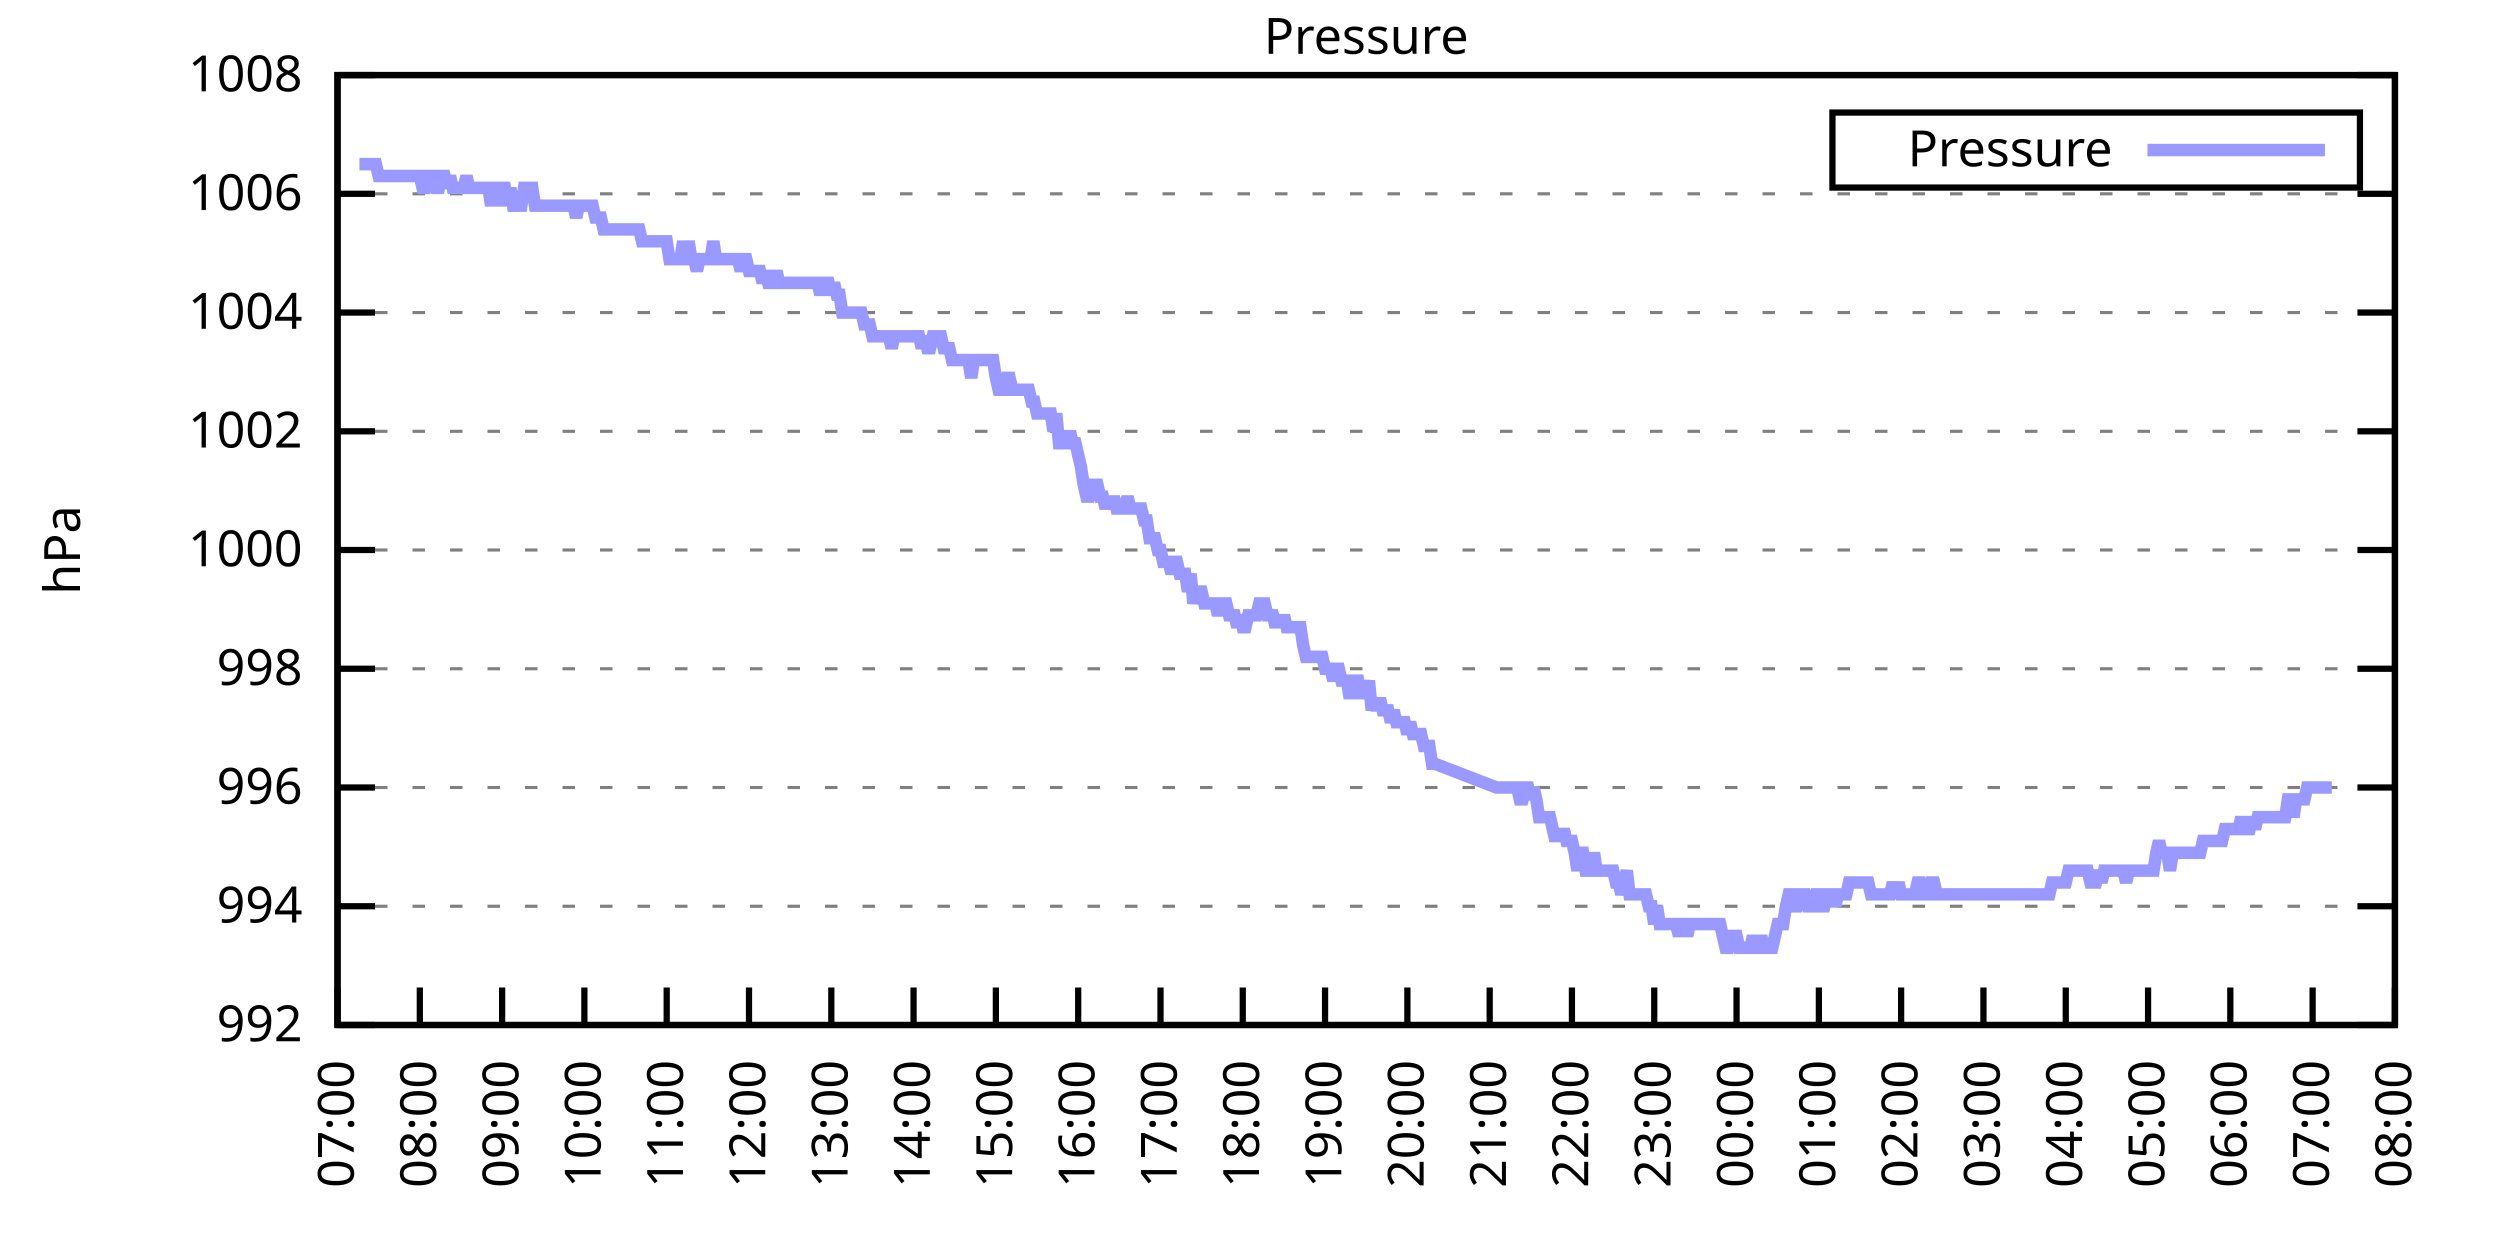
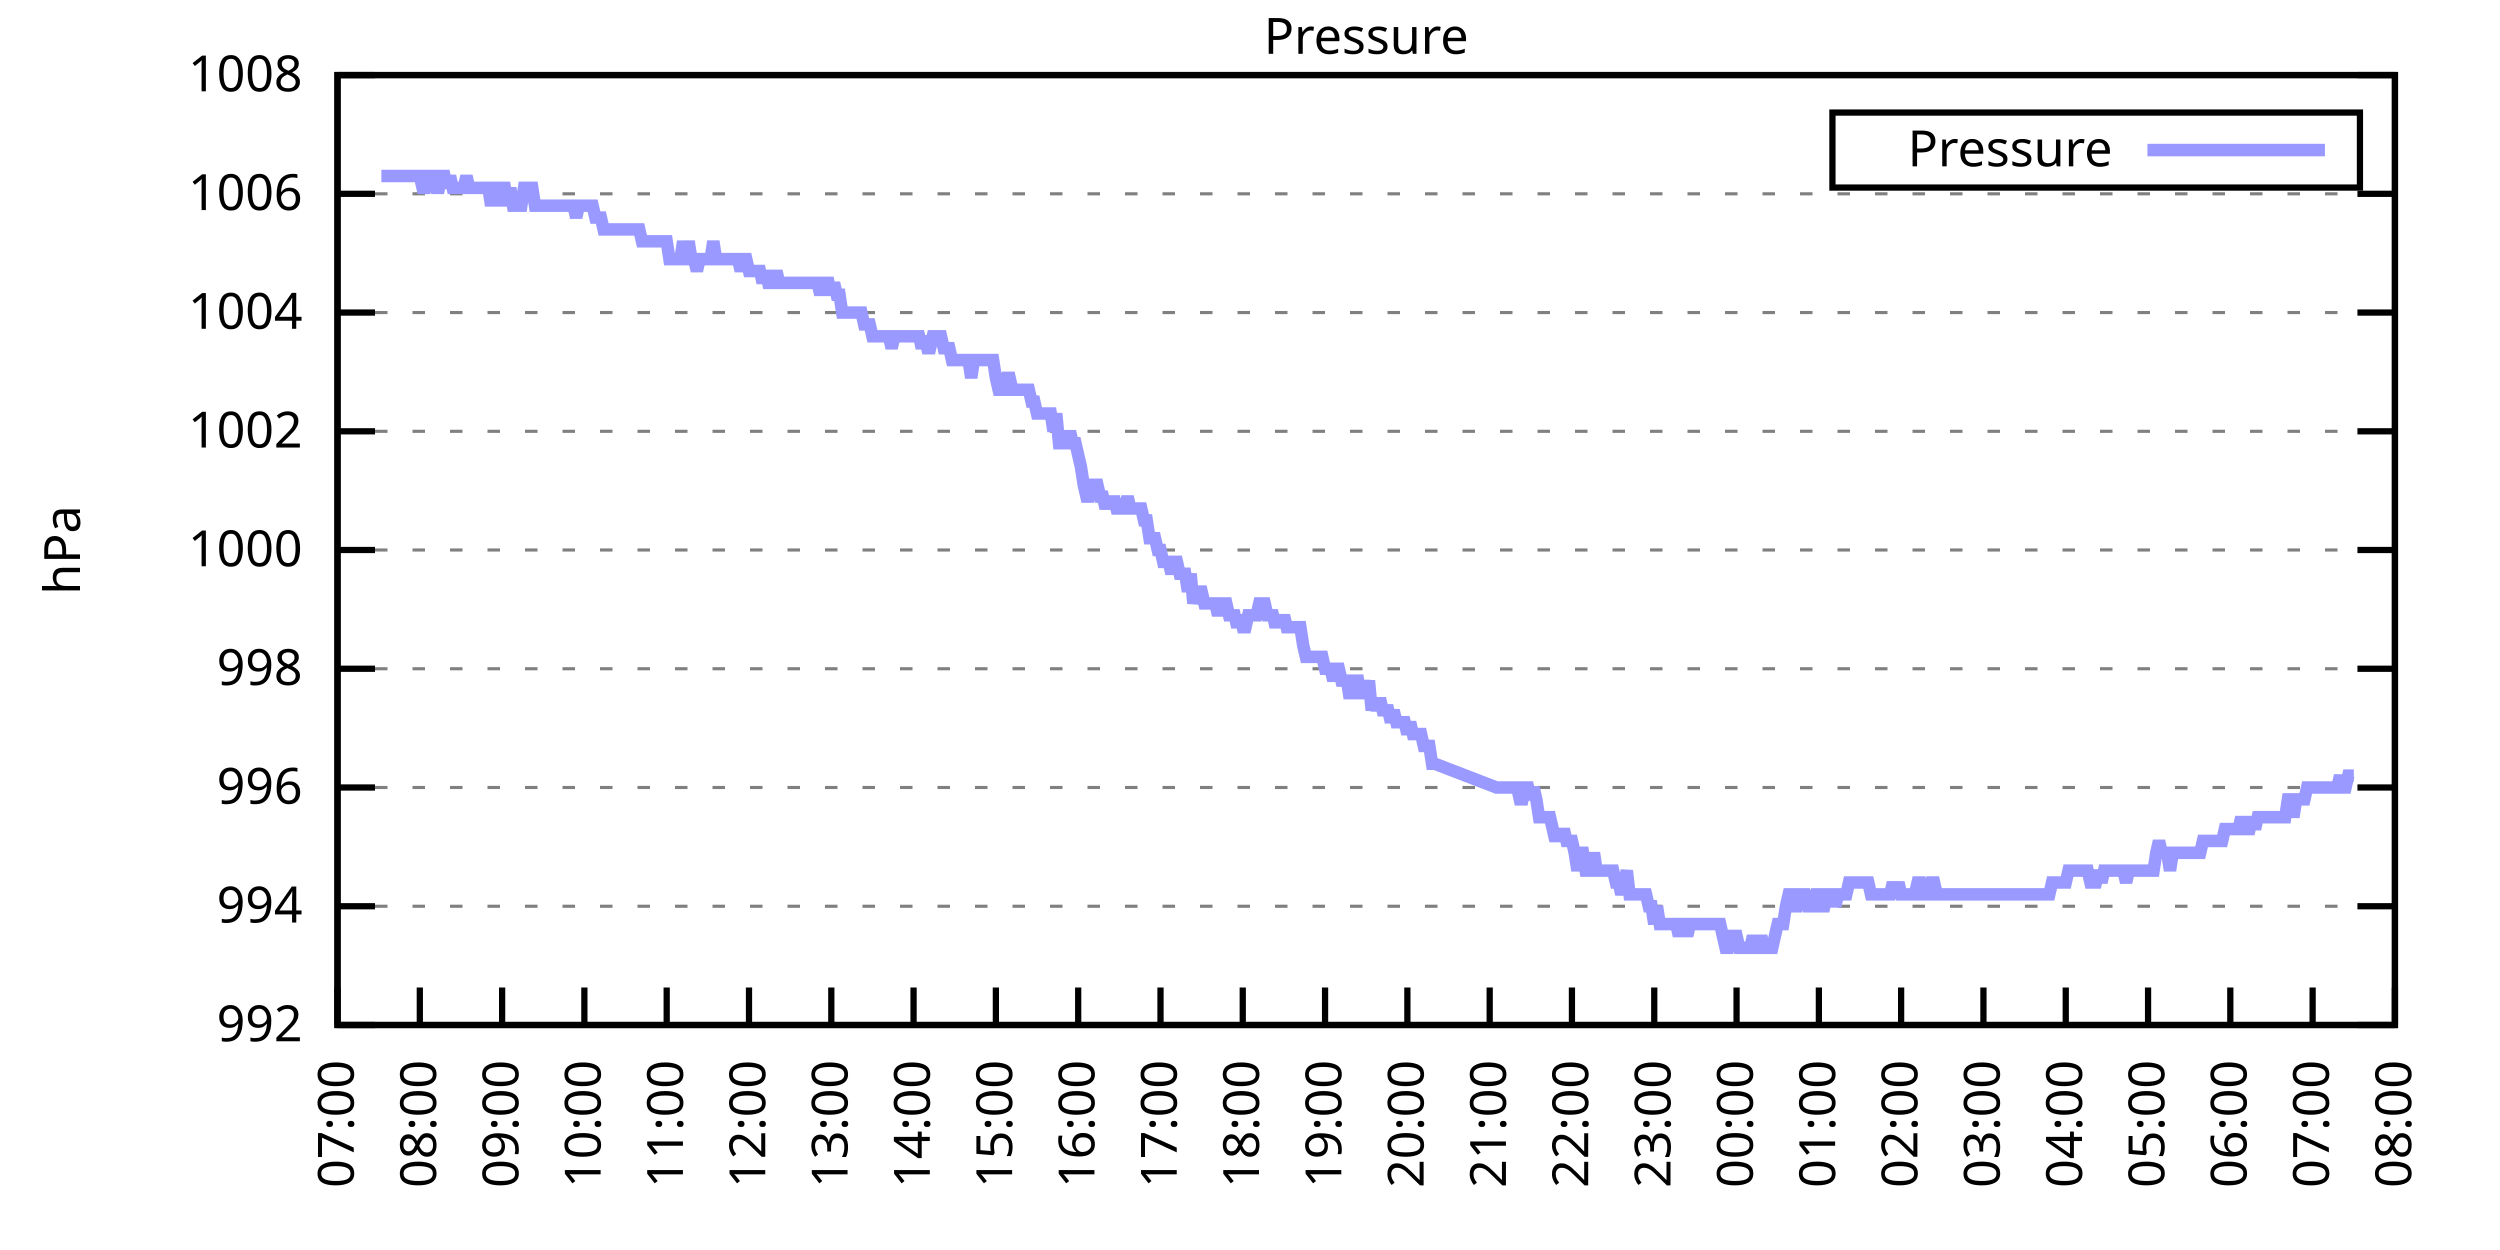
<svg xmlns="http://www.w3.org/2000/svg" xmlns:xlink="http://www.w3.org/1999/xlink" width="400" height="200" viewBox="0 0 400 200">
  <g id="gnuplot_canvas">
    <rect x="0" y="0" width="400" height="200" fill="none" />
    <defs>
      <circle id="gpDot" r="0.5" stroke-width="0.5" stroke="currentColor" />
      <path id="gpPt0" stroke-width="0.333" stroke="currentColor" d="M-1,0 h2 M0,-1 v2" />
      <path id="gpPt1" stroke-width="0.333" stroke="currentColor" d="M-1,-1 L1,1 M1,-1 L-1,1" />
      <path id="gpPt2" stroke-width="0.333" stroke="currentColor" d="M-1,0 L1,0 M0,-1 L0,1 M-1,-1 L1,1 M-1,1 L1,-1" />
      <rect id="gpPt3" stroke-width="0.333" stroke="currentColor" x="-1" y="-1" width="2" height="2" />
      <rect id="gpPt4" stroke-width="0.333" stroke="currentColor" fill="currentColor" x="-1" y="-1" width="2" height="2" />
      <circle id="gpPt5" stroke-width="0.333" stroke="currentColor" cx="0" cy="0" r="1" />
      <use xlink:href="#gpPt5" id="gpPt6" fill="currentColor" stroke="none" />
      <path id="gpPt7" stroke-width="0.333" stroke="currentColor" d="M0,-1.33 L-1.33,0.67 L1.33,0.67 z" />
      <use xlink:href="#gpPt7" id="gpPt8" fill="currentColor" stroke="none" />
      <use xlink:href="#gpPt7" id="gpPt9" stroke="currentColor" transform="rotate(180)" />
      <use xlink:href="#gpPt9" id="gpPt10" fill="currentColor" stroke="none" />
      <use xlink:href="#gpPt3" id="gpPt11" stroke="currentColor" transform="rotate(45)" />
      <use xlink:href="#gpPt11" id="gpPt12" fill="currentColor" stroke="none" />
      <path id="gpPt13" stroke-width="0.333" stroke="currentColor" d="M0,1.330 L1.265,0.411 L0.782,-1.067 L-0.782,-1.076 L-1.265,0.411 z" />
      <use xlink:href="#gpPt13" id="gpPt14" fill="currentColor" stroke="none" />
      <filter id="textbox" filterUnits="objectBoundingBox" x="0" y="0" height="1" width="1">
        <feFlood flood-color="white" flood-opacity="1" result="bgnd" />
        <feComposite in="SourceGraphic" in2="bgnd" operator="atop" />
      </filter>
      <filter id="greybox" filterUnits="objectBoundingBox" x="0" y="0" height="1" width="1">
        <feFlood flood-color="lightgrey" flood-opacity="1" result="grey" />
        <feComposite in="SourceGraphic" in2="grey" operator="atop" />
      </filter>
    </defs>
    <g fill="none" color="white" stroke="currentColor" stroke-width="1.00" stroke-linecap="butt" stroke-linejoin="miter">
</g>
    <g fill="none" color="black" stroke="currentColor" stroke-width="1.00" stroke-linecap="butt" stroke-linejoin="miter">
      <g stroke="none" shape-rendering="crispEdges">
        <polygon fill="rgb(255, 255, 255)" points="54.00,164.00 383.18,164.00 383.18,12.02 54.00,12.02 " />
      </g>
    </g>
    <g fill="none" color="black" stroke="currentColor" stroke-width="1.00" stroke-linecap="butt" stroke-linejoin="miter">
</g>
    <g fill="none" color="black" stroke="black" stroke-width="0.50" stroke-linecap="butt" stroke-linejoin="miter">
</g>
    <g fill="none" color="gray" stroke="currentColor" stroke-width="0.50" stroke-linecap="butt" stroke-linejoin="miter">
      <path stroke="gray" stroke-dasharray="2,4" class="gridline" d="M54.00,164.00 L383.19,164.00  " />
    </g>
    <g fill="none" color="gray" stroke="gray" stroke-width="1.00" stroke-linecap="butt" stroke-linejoin="miter">
</g>
    <g fill="none" color="black" stroke="currentColor" stroke-width="1.00" stroke-linecap="butt" stroke-linejoin="miter">
      <path stroke="black" d="M54.00,164.00 L60.00,164.00 M383.19,164.00 L377.19,164.00  " />
      <g transform="translate(48.40,166.60)" stroke="none" fill="black" font-family="Sans" font-size="8.00" text-anchor="end">
        <text>
          <tspan font-family="Sans"> 992</tspan>
        </text>
      </g>
    </g>
    <g fill="none" color="black" stroke="currentColor" stroke-width="1.00" stroke-linecap="butt" stroke-linejoin="miter">
</g>
    <g fill="none" color="black" stroke="black" stroke-width="0.50" stroke-linecap="butt" stroke-linejoin="miter">
</g>
    <g fill="none" color="gray" stroke="currentColor" stroke-width="0.50" stroke-linecap="butt" stroke-linejoin="miter">
      <path stroke="gray" stroke-dasharray="2,4" class="gridline" d="M54.00,145.00 L383.19,145.00  " />
    </g>
    <g fill="none" color="gray" stroke="gray" stroke-width="1.00" stroke-linecap="butt" stroke-linejoin="miter">
</g>
    <g fill="none" color="black" stroke="currentColor" stroke-width="1.00" stroke-linecap="butt" stroke-linejoin="miter">
      <path stroke="black" d="M54.00,145.00 L60.00,145.00 M383.19,145.00 L377.19,145.00  " />
      <g transform="translate(48.40,147.60)" stroke="none" fill="black" font-family="Sans" font-size="8.00" text-anchor="end">
        <text>
          <tspan font-family="Sans"> 994</tspan>
        </text>
      </g>
    </g>
    <g fill="none" color="black" stroke="currentColor" stroke-width="1.00" stroke-linecap="butt" stroke-linejoin="miter">
</g>
    <g fill="none" color="black" stroke="black" stroke-width="0.50" stroke-linecap="butt" stroke-linejoin="miter">
</g>
    <g fill="none" color="gray" stroke="currentColor" stroke-width="0.50" stroke-linecap="butt" stroke-linejoin="miter">
      <path stroke="gray" stroke-dasharray="2,4" class="gridline" d="M54.00,126.00 L383.19,126.00  " />
    </g>
    <g fill="none" color="gray" stroke="gray" stroke-width="1.00" stroke-linecap="butt" stroke-linejoin="miter">
</g>
    <g fill="none" color="black" stroke="currentColor" stroke-width="1.00" stroke-linecap="butt" stroke-linejoin="miter">
      <path stroke="black" d="M54.00,126.00 L60.00,126.00 M383.19,126.00 L377.19,126.00  " />
      <g transform="translate(48.40,128.60)" stroke="none" fill="black" font-family="Sans" font-size="8.00" text-anchor="end">
        <text>
          <tspan font-family="Sans"> 996</tspan>
        </text>
      </g>
    </g>
    <g fill="none" color="black" stroke="currentColor" stroke-width="1.00" stroke-linecap="butt" stroke-linejoin="miter">
</g>
    <g fill="none" color="black" stroke="black" stroke-width="0.50" stroke-linecap="butt" stroke-linejoin="miter">
</g>
    <g fill="none" color="gray" stroke="currentColor" stroke-width="0.50" stroke-linecap="butt" stroke-linejoin="miter">
      <path stroke="gray" stroke-dasharray="2,4" class="gridline" d="M54.00,107.00 L383.19,107.00  " />
    </g>
    <g fill="none" color="gray" stroke="gray" stroke-width="1.00" stroke-linecap="butt" stroke-linejoin="miter">
</g>
    <g fill="none" color="black" stroke="currentColor" stroke-width="1.00" stroke-linecap="butt" stroke-linejoin="miter">
      <path stroke="black" d="M54.00,107.00 L60.00,107.00 M383.19,107.00 L377.19,107.00  " />
      <g transform="translate(48.40,109.60)" stroke="none" fill="black" font-family="Sans" font-size="8.00" text-anchor="end">
        <text>
          <tspan font-family="Sans"> 998</tspan>
        </text>
      </g>
    </g>
    <g fill="none" color="black" stroke="currentColor" stroke-width="1.00" stroke-linecap="butt" stroke-linejoin="miter">
</g>
    <g fill="none" color="black" stroke="black" stroke-width="0.50" stroke-linecap="butt" stroke-linejoin="miter">
</g>
    <g fill="none" color="gray" stroke="currentColor" stroke-width="0.50" stroke-linecap="butt" stroke-linejoin="miter">
      <path stroke="gray" stroke-dasharray="2,4" class="gridline" d="M54.00,88.00 L383.19,88.00  " />
    </g>
    <g fill="none" color="gray" stroke="gray" stroke-width="1.00" stroke-linecap="butt" stroke-linejoin="miter">
</g>
    <g fill="none" color="black" stroke="currentColor" stroke-width="1.00" stroke-linecap="butt" stroke-linejoin="miter">
      <path stroke="black" d="M54.00,88.00 L60.00,88.00 M383.19,88.00 L377.19,88.00  " />
      <g transform="translate(48.40,90.60)" stroke="none" fill="black" font-family="Sans" font-size="8.00" text-anchor="end">
        <text>
          <tspan font-family="Sans"> 1000</tspan>
        </text>
      </g>
    </g>
    <g fill="none" color="black" stroke="currentColor" stroke-width="1.00" stroke-linecap="butt" stroke-linejoin="miter">
</g>
    <g fill="none" color="black" stroke="black" stroke-width="0.50" stroke-linecap="butt" stroke-linejoin="miter">
</g>
    <g fill="none" color="gray" stroke="currentColor" stroke-width="0.50" stroke-linecap="butt" stroke-linejoin="miter">
      <path stroke="gray" stroke-dasharray="2,4" class="gridline" d="M54.00,69.01 L383.19,69.01  " />
    </g>
    <g fill="none" color="gray" stroke="gray" stroke-width="1.00" stroke-linecap="butt" stroke-linejoin="miter">
</g>
    <g fill="none" color="black" stroke="currentColor" stroke-width="1.00" stroke-linecap="butt" stroke-linejoin="miter">
      <path stroke="black" d="M54.00,69.01 L60.00,69.01 M383.19,69.01 L377.19,69.01  " />
      <g transform="translate(48.40,71.61)" stroke="none" fill="black" font-family="Sans" font-size="8.00" text-anchor="end">
        <text>
          <tspan font-family="Sans"> 1002</tspan>
        </text>
      </g>
    </g>
    <g fill="none" color="black" stroke="currentColor" stroke-width="1.00" stroke-linecap="butt" stroke-linejoin="miter">
</g>
    <g fill="none" color="black" stroke="black" stroke-width="0.50" stroke-linecap="butt" stroke-linejoin="miter">
</g>
    <g fill="none" color="gray" stroke="currentColor" stroke-width="0.50" stroke-linecap="butt" stroke-linejoin="miter">
      <path stroke="gray" stroke-dasharray="2,4" class="gridline" d="M54.00,50.01 L383.19,50.01  " />
    </g>
    <g fill="none" color="gray" stroke="gray" stroke-width="1.00" stroke-linecap="butt" stroke-linejoin="miter">
</g>
    <g fill="none" color="black" stroke="currentColor" stroke-width="1.00" stroke-linecap="butt" stroke-linejoin="miter">
      <path stroke="black" d="M54.00,50.01 L60.00,50.01 M383.19,50.01 L377.19,50.01  " />
      <g transform="translate(48.40,52.61)" stroke="none" fill="black" font-family="Sans" font-size="8.00" text-anchor="end">
        <text>
          <tspan font-family="Sans"> 1004</tspan>
        </text>
      </g>
    </g>
    <g fill="none" color="black" stroke="currentColor" stroke-width="1.00" stroke-linecap="butt" stroke-linejoin="miter">
</g>
    <g fill="none" color="black" stroke="black" stroke-width="0.50" stroke-linecap="butt" stroke-linejoin="miter">
</g>
    <g fill="none" color="gray" stroke="currentColor" stroke-width="0.50" stroke-linecap="butt" stroke-linejoin="miter">
      <path stroke="gray" stroke-dasharray="2,4" class="gridline" d="M54.00,31.01 L383.19,31.01  " />
    </g>
    <g fill="none" color="gray" stroke="gray" stroke-width="1.00" stroke-linecap="butt" stroke-linejoin="miter">
</g>
    <g fill="none" color="black" stroke="currentColor" stroke-width="1.00" stroke-linecap="butt" stroke-linejoin="miter">
      <path stroke="black" d="M54.00,31.01 L60.00,31.01 M383.19,31.01 L377.19,31.01  " />
      <g transform="translate(48.40,33.61)" stroke="none" fill="black" font-family="Sans" font-size="8.00" text-anchor="end">
        <text>
          <tspan font-family="Sans"> 1006</tspan>
        </text>
      </g>
    </g>
    <g fill="none" color="black" stroke="currentColor" stroke-width="1.00" stroke-linecap="butt" stroke-linejoin="miter">
</g>
    <g fill="none" color="black" stroke="black" stroke-width="0.50" stroke-linecap="butt" stroke-linejoin="miter">
</g>
    <g fill="none" color="gray" stroke="currentColor" stroke-width="0.50" stroke-linecap="butt" stroke-linejoin="miter">
      <path stroke="gray" stroke-dasharray="2,4" class="gridline" d="M54.00,12.01 L383.19,12.01  " />
    </g>
    <g fill="none" color="gray" stroke="gray" stroke-width="1.00" stroke-linecap="butt" stroke-linejoin="miter">
</g>
    <g fill="none" color="black" stroke="currentColor" stroke-width="1.00" stroke-linecap="butt" stroke-linejoin="miter">
      <path stroke="black" d="M54.00,12.01 L60.00,12.01 M383.19,12.01 L377.19,12.01  " />
      <g transform="translate(48.40,14.61)" stroke="none" fill="black" font-family="Sans" font-size="8.00" text-anchor="end">
        <text>
          <tspan font-family="Sans"> 1008</tspan>
        </text>
      </g>
    </g>
    <g fill="none" color="black" stroke="currentColor" stroke-width="1.00" stroke-linecap="butt" stroke-linejoin="miter">
      <path stroke="black" d="M54.00,164.00 L54.00,158.00  " />
      <g transform="translate(56.60,169.60) rotate(270.00)" stroke="none" fill="black" font-family="Sans" font-size="8.00" text-anchor="end">
        <text>
          <tspan font-family="Sans">07:00</tspan>
        </text>
      </g>
    </g>
    <g fill="none" color="black" stroke="currentColor" stroke-width="1.00" stroke-linecap="butt" stroke-linejoin="miter">
      <path stroke="black" d="M67.17,164.00 L67.17,158.00  " />
      <g transform="translate(69.77,169.60) rotate(270.00)" stroke="none" fill="black" font-family="Sans" font-size="8.00" text-anchor="end">
        <text>
          <tspan font-family="Sans">08:00</tspan>
        </text>
      </g>
    </g>
    <g fill="none" color="black" stroke="currentColor" stroke-width="1.00" stroke-linecap="butt" stroke-linejoin="miter">
      <path stroke="black" d="M80.34,164.00 L80.34,158.00  " />
      <g transform="translate(82.94,169.60) rotate(270.00)" stroke="none" fill="black" font-family="Sans" font-size="8.00" text-anchor="end">
        <text>
          <tspan font-family="Sans">09:00</tspan>
        </text>
      </g>
    </g>
    <g fill="none" color="black" stroke="currentColor" stroke-width="1.00" stroke-linecap="butt" stroke-linejoin="miter">
      <path stroke="black" d="M93.50,164.00 L93.50,158.00  " />
      <g transform="translate(96.10,169.60) rotate(270.00)" stroke="none" fill="black" font-family="Sans" font-size="8.00" text-anchor="end">
        <text>
          <tspan font-family="Sans">10:00</tspan>
        </text>
      </g>
    </g>
    <g fill="none" color="black" stroke="currentColor" stroke-width="1.00" stroke-linecap="butt" stroke-linejoin="miter">
      <path stroke="black" d="M106.67,164.00 L106.67,158.00  " />
      <g transform="translate(109.27,169.60) rotate(270.00)" stroke="none" fill="black" font-family="Sans" font-size="8.00" text-anchor="end">
        <text>
          <tspan font-family="Sans">11:00</tspan>
        </text>
      </g>
    </g>
    <g fill="none" color="black" stroke="currentColor" stroke-width="1.00" stroke-linecap="butt" stroke-linejoin="miter">
      <path stroke="black" d="M119.84,164.00 L119.84,158.00  " />
      <g transform="translate(122.44,169.60) rotate(270.00)" stroke="none" fill="black" font-family="Sans" font-size="8.00" text-anchor="end">
        <text>
          <tspan font-family="Sans">12:00</tspan>
        </text>
      </g>
    </g>
    <g fill="none" color="black" stroke="currentColor" stroke-width="1.00" stroke-linecap="butt" stroke-linejoin="miter">
      <path stroke="black" d="M133.01,164.00 L133.01,158.00  " />
      <g transform="translate(135.61,169.60) rotate(270.00)" stroke="none" fill="black" font-family="Sans" font-size="8.00" text-anchor="end">
        <text>
          <tspan font-family="Sans">13:00</tspan>
        </text>
      </g>
    </g>
    <g fill="none" color="black" stroke="currentColor" stroke-width="1.00" stroke-linecap="butt" stroke-linejoin="miter">
      <path stroke="black" d="M146.17,164.00 L146.17,158.00  " />
      <g transform="translate(148.77,169.60) rotate(270.00)" stroke="none" fill="black" font-family="Sans" font-size="8.00" text-anchor="end">
        <text>
          <tspan font-family="Sans">14:00</tspan>
        </text>
      </g>
    </g>
    <g fill="none" color="black" stroke="currentColor" stroke-width="1.00" stroke-linecap="butt" stroke-linejoin="miter">
      <path stroke="black" d="M159.34,164.00 L159.34,158.00  " />
      <g transform="translate(161.94,169.60) rotate(270.00)" stroke="none" fill="black" font-family="Sans" font-size="8.00" text-anchor="end">
        <text>
          <tspan font-family="Sans">15:00</tspan>
        </text>
      </g>
    </g>
    <g fill="none" color="black" stroke="currentColor" stroke-width="1.00" stroke-linecap="butt" stroke-linejoin="miter">
      <path stroke="black" d="M172.51,164.00 L172.51,158.00  " />
      <g transform="translate(175.11,169.60) rotate(270.00)" stroke="none" fill="black" font-family="Sans" font-size="8.00" text-anchor="end">
        <text>
          <tspan font-family="Sans">16:00</tspan>
        </text>
      </g>
    </g>
    <g fill="none" color="black" stroke="currentColor" stroke-width="1.00" stroke-linecap="butt" stroke-linejoin="miter">
      <path stroke="black" d="M185.68,164.00 L185.68,158.00  " />
      <g transform="translate(188.28,169.60) rotate(270.00)" stroke="none" fill="black" font-family="Sans" font-size="8.00" text-anchor="end">
        <text>
          <tspan font-family="Sans">17:00</tspan>
        </text>
      </g>
    </g>
    <g fill="none" color="black" stroke="currentColor" stroke-width="1.00" stroke-linecap="butt" stroke-linejoin="miter">
      <path stroke="black" d="M198.84,164.00 L198.84,158.00  " />
      <g transform="translate(201.44,169.60) rotate(270.00)" stroke="none" fill="black" font-family="Sans" font-size="8.00" text-anchor="end">
        <text>
          <tspan font-family="Sans">18:00</tspan>
        </text>
      </g>
    </g>
    <g fill="none" color="black" stroke="currentColor" stroke-width="1.00" stroke-linecap="butt" stroke-linejoin="miter">
      <path stroke="black" d="M212.01,164.00 L212.01,158.00  " />
      <g transform="translate(214.61,169.60) rotate(270.00)" stroke="none" fill="black" font-family="Sans" font-size="8.00" text-anchor="end">
        <text>
          <tspan font-family="Sans">19:00</tspan>
        </text>
      </g>
    </g>
    <g fill="none" color="black" stroke="currentColor" stroke-width="1.00" stroke-linecap="butt" stroke-linejoin="miter">
      <path stroke="black" d="M225.18,164.00 L225.18,158.00  " />
      <g transform="translate(227.78,169.60) rotate(270.00)" stroke="none" fill="black" font-family="Sans" font-size="8.00" text-anchor="end">
        <text>
          <tspan font-family="Sans">20:00</tspan>
        </text>
      </g>
    </g>
    <g fill="none" color="black" stroke="currentColor" stroke-width="1.00" stroke-linecap="butt" stroke-linejoin="miter">
      <path stroke="black" d="M238.35,164.00 L238.35,158.00  " />
      <g transform="translate(240.95,169.60) rotate(270.00)" stroke="none" fill="black" font-family="Sans" font-size="8.00" text-anchor="end">
        <text>
          <tspan font-family="Sans">21:00</tspan>
        </text>
      </g>
    </g>
    <g fill="none" color="black" stroke="currentColor" stroke-width="1.00" stroke-linecap="butt" stroke-linejoin="miter">
      <path stroke="black" d="M251.51,164.00 L251.51,158.00  " />
      <g transform="translate(254.11,169.60) rotate(270.00)" stroke="none" fill="black" font-family="Sans" font-size="8.00" text-anchor="end">
        <text>
          <tspan font-family="Sans">22:00</tspan>
        </text>
      </g>
    </g>
    <g fill="none" color="black" stroke="currentColor" stroke-width="1.00" stroke-linecap="butt" stroke-linejoin="miter">
      <path stroke="black" d="M264.68,164.00 L264.68,158.00  " />
      <g transform="translate(267.28,169.60) rotate(270.00)" stroke="none" fill="black" font-family="Sans" font-size="8.00" text-anchor="end">
        <text>
          <tspan font-family="Sans">23:00</tspan>
        </text>
      </g>
    </g>
    <g fill="none" color="black" stroke="currentColor" stroke-width="1.00" stroke-linecap="butt" stroke-linejoin="miter">
      <path stroke="black" d="M277.85,164.00 L277.85,158.00  " />
      <g transform="translate(280.45,169.60) rotate(270.00)" stroke="none" fill="black" font-family="Sans" font-size="8.00" text-anchor="end">
        <text>
          <tspan font-family="Sans">00:00</tspan>
        </text>
      </g>
    </g>
    <g fill="none" color="black" stroke="currentColor" stroke-width="1.00" stroke-linecap="butt" stroke-linejoin="miter">
      <path stroke="black" d="M291.02,164.00 L291.02,158.00  " />
      <g transform="translate(293.62,169.60) rotate(270.00)" stroke="none" fill="black" font-family="Sans" font-size="8.00" text-anchor="end">
        <text>
          <tspan font-family="Sans">01:00</tspan>
        </text>
      </g>
    </g>
    <g fill="none" color="black" stroke="currentColor" stroke-width="1.00" stroke-linecap="butt" stroke-linejoin="miter">
      <path stroke="black" d="M304.18,164.00 L304.18,158.00  " />
      <g transform="translate(306.78,169.60) rotate(270.00)" stroke="none" fill="black" font-family="Sans" font-size="8.00" text-anchor="end">
        <text>
          <tspan font-family="Sans">02:00</tspan>
        </text>
      </g>
    </g>
    <g fill="none" color="black" stroke="currentColor" stroke-width="1.00" stroke-linecap="butt" stroke-linejoin="miter">
      <path stroke="black" d="M317.35,164.00 L317.35,158.00  " />
      <g transform="translate(319.95,169.60) rotate(270.00)" stroke="none" fill="black" font-family="Sans" font-size="8.00" text-anchor="end">
        <text>
          <tspan font-family="Sans">03:00</tspan>
        </text>
      </g>
    </g>
    <g fill="none" color="black" stroke="currentColor" stroke-width="1.00" stroke-linecap="butt" stroke-linejoin="miter">
      <path stroke="black" d="M330.52,164.00 L330.52,158.00  " />
      <g transform="translate(333.12,169.60) rotate(270.00)" stroke="none" fill="black" font-family="Sans" font-size="8.00" text-anchor="end">
        <text>
          <tspan font-family="Sans">04:00</tspan>
        </text>
      </g>
    </g>
    <g fill="none" color="black" stroke="currentColor" stroke-width="1.00" stroke-linecap="butt" stroke-linejoin="miter">
      <path stroke="black" d="M343.69,164.00 L343.69,158.00  " />
      <g transform="translate(346.29,169.60) rotate(270.00)" stroke="none" fill="black" font-family="Sans" font-size="8.00" text-anchor="end">
        <text>
          <tspan font-family="Sans">05:00</tspan>
        </text>
      </g>
    </g>
    <g fill="none" color="black" stroke="currentColor" stroke-width="1.00" stroke-linecap="butt" stroke-linejoin="miter">
      <path stroke="black" d="M356.85,164.00 L356.85,158.00  " />
      <g transform="translate(359.45,169.60) rotate(270.00)" stroke="none" fill="black" font-family="Sans" font-size="8.00" text-anchor="end">
        <text>
          <tspan font-family="Sans">06:00</tspan>
        </text>
      </g>
    </g>
    <g fill="none" color="black" stroke="currentColor" stroke-width="1.00" stroke-linecap="butt" stroke-linejoin="miter">
      <path stroke="black" d="M370.02,164.00 L370.02,158.00  " />
      <g transform="translate(372.62,169.60) rotate(270.00)" stroke="none" fill="black" font-family="Sans" font-size="8.00" text-anchor="end">
        <text>
          <tspan font-family="Sans">07:00</tspan>
        </text>
      </g>
    </g>
    <g fill="none" color="black" stroke="currentColor" stroke-width="1.00" stroke-linecap="butt" stroke-linejoin="miter">
      <path stroke="black" d="M383.19,164.00 L383.19,158.00  " />
      <g transform="translate(385.79,169.60) rotate(270.00)" stroke="none" fill="black" font-family="Sans" font-size="8.00" text-anchor="end">
        <text>
          <tspan font-family="Sans">08:00</tspan>
        </text>
      </g>
    </g>
    <g fill="none" color="black" stroke="currentColor" stroke-width="1.00" stroke-linecap="butt" stroke-linejoin="miter">
</g>
    <g fill="none" color="black" stroke="currentColor" stroke-width="1.00" stroke-linecap="butt" stroke-linejoin="miter">
      <path stroke="black" d="M54.00,12.01 L54.00,164.00 L383.19,164.00 L383.19,12.01 L54.00,12.01 Z  " />
    </g>
    <g fill="none" color="black" stroke="currentColor" stroke-width="1.00" stroke-linecap="butt" stroke-linejoin="miter">
</g>
    <g fill="none" color="black" stroke="currentColor" stroke-width="1.00" stroke-linecap="butt" stroke-linejoin="miter">
      <path stroke="black" d="M293.19,30.01 L293.19,18.01 L377.59,18.01 L377.59,30.01 L293.19,30.01 Z  " />
    </g>
    <g id="Pressure_plot_1">
      <g fill="none" color="white" stroke="black" stroke-width="2.00" stroke-linecap="butt" stroke-linejoin="miter">
</g>
      <g fill="none" color="black" stroke="currentColor" stroke-width="2.00" stroke-linecap="butt" stroke-linejoin="miter">
        <g transform="translate(337.99,26.61)" stroke="none" fill="black" font-family="Sans" font-size="8.00" text-anchor="end">
          <text>
            <tspan font-family="Sans">Pressure</tspan>
          </text>
        </g>
      </g>
      <g fill="none" color="black" stroke="currentColor" stroke-width="2.00" stroke-linecap="butt" stroke-linejoin="miter">
-         <path stroke="rgb(153, 153, 255)" d="M343.59,24.01 L371.99,24.01 M57.51,26.26 L57.95,26.26 L58.39,26.26 L58.83,26.26 L59.27,26.26 L59.71,26.26   L60.14,26.26 L60.58,28.16 L61.02,28.16 L61.46,28.16 L61.90,28.16 L62.34,28.16 L62.78,28.16 L63.22,28.16   L63.66,28.16 L64.10,28.16 L64.53,28.16 L64.97,28.16 L65.41,28.16 L65.85,28.16 L66.29,28.16 L66.73,28.16   L67.17,28.16 L67.61,30.06 L68.05,30.06 L68.48,28.16 L68.92,28.16 L69.36,28.16 L69.80,30.06 L70.24,30.06   L70.68,28.16 L71.12,28.16 L71.56,30.06 L72.00,28.16 L72.43,30.06 L72.87,30.06 L73.31,30.06 L73.75,30.06   L74.19,30.06 L74.63,28.16 L75.07,30.06 L75.51,30.06 L75.95,30.06 L76.38,30.06 L76.82,30.06 L77.26,30.06   L77.70,30.06 L78.14,30.06 L78.58,32.91 L79.02,30.06 L79.46,30.06 L79.90,32.91 L80.34,30.06 L80.77,30.06   L81.21,32.91 L81.65,30.06 L82.09,32.91 L82.53,32.91 L82.97,32.91 L83.41,32.91 L83.85,30.06 L84.29,30.06   L84.72,30.06 L85.16,30.06 L85.60,32.91 L86.04,32.91 L86.48,32.91 L86.92,32.91 L87.36,32.91 L87.80,32.91   L88.24,32.91 L88.67,32.91 L89.11,32.91 L89.55,32.91 L89.99,32.91 L90.43,32.91 L90.87,32.91 L91.31,32.91   L91.75,32.91 L92.19,34.81 L92.62,32.91 L93.06,32.91 L93.50,32.91 L93.94,32.91 L94.38,32.91 L94.82,32.91   L95.26,34.81 L95.70,34.81 L96.14,34.81 L96.58,36.71 L97.01,36.71 L97.45,36.71 L97.89,36.71 L98.33,36.71   L98.77,36.71 L99.21,36.71 L99.65,36.71 L100.09,36.71 L100.53,36.71 L100.96,36.71 L101.40,36.71 L101.84,36.71   L102.28,36.71 L102.72,38.61 L103.16,38.61 L103.60,38.61 L104.04,38.61 L104.48,38.61 L104.91,38.61 L105.35,38.61   L105.79,38.61 L106.23,38.61 L106.67,38.61 L107.11,41.46 L107.55,41.46 L107.99,41.46 L108.43,41.46 L108.87,41.46   L109.30,38.61 L109.74,41.46 L110.18,38.61 L110.62,41.46 L111.06,41.46 L111.50,43.36 L111.94,41.46 L112.38,41.46   L112.82,41.46 L113.25,41.46 L113.69,41.46 L114.13,38.61 L114.57,41.46 L115.01,41.46 L115.45,41.46 L115.89,41.46   L116.33,41.46 L116.77,41.46 L117.20,41.46 L117.64,41.46 L118.08,41.46 L118.52,43.36 L118.96,41.46 L119.40,41.46   L119.84,43.36 L120.28,43.36 L120.72,43.36 L121.15,43.36 L121.59,43.36 L122.03,45.26 L122.47,43.36 L122.91,45.26   L123.35,45.26 L123.79,45.26 L124.23,43.36 L124.67,45.26 L125.11,45.26 L125.54,45.26 L125.98,45.26 L126.42,45.26   L126.86,45.26 L127.30,45.26 L127.74,45.26 L128.18,45.26 L128.62,45.26 L129.06,45.26 L129.49,45.26 L129.93,45.26   L130.37,45.26 L130.81,45.26 L131.25,47.16 L131.69,45.26 L132.13,45.26 L132.57,45.26 L133.01,47.16 L133.44,45.26   L133.88,47.16 L134.32,47.16 L134.76,50.01 L135.20,50.01 L135.64,50.01 L136.08,50.01 L136.52,50.01 L136.96,50.01   L137.39,50.01 L137.83,50.01 L138.27,51.91 L138.71,51.91 L139.15,51.91 L139.59,53.81 L140.03,53.81 L140.47,53.81   L140.91,53.81 L141.35,53.81 L141.78,53.81 L142.22,53.81 L142.66,55.71 L143.10,53.81 L143.54,53.81 L143.98,53.81   L144.42,53.81 L144.86,53.81 L145.30,53.81 L145.73,53.81 L146.17,53.81 L146.61,53.81 L147.05,53.81 L147.49,55.71   L147.93,53.81 L148.37,55.71 L148.81,55.71 L149.25,53.81 L149.68,53.81 L150.12,53.81 L150.56,53.81 L151.00,55.71   L151.44,55.71 L151.88,55.71 L152.32,57.61 L152.76,57.61 L153.20,57.61 L153.63,57.61 L154.07,57.61 L154.51,57.61   L154.95,57.61 L155.39,60.46 L155.83,57.61 L156.27,57.61 L156.71,57.61 L157.15,57.61 L157.59,57.61 L158.02,57.61   L158.46,57.61 L158.90,57.61 L159.34,60.46 L159.78,62.36 L160.22,62.36 L160.66,62.36 L161.10,60.46 L161.54,60.46   L161.97,62.36 L162.41,62.36 L162.85,62.36 L163.29,62.36 L163.73,62.36 L164.17,62.36 L164.61,62.36 L165.05,64.26   L165.49,64.26 L165.92,66.16 L166.36,66.16 L166.80,66.16 L167.24,66.16 L167.68,66.16 L168.12,66.16 L168.56,69.01   L169.00,66.16 L169.44,70.91 L169.87,70.91 L170.31,70.91 L170.75,70.91 L171.19,69.01 L171.63,70.91 L172.07,70.91   L172.51,72.81 L172.95,74.71 L173.39,77.56 L173.83,79.46 L174.26,79.46 L174.70,77.56 L175.14,77.56 L175.58,77.56   L176.02,79.46 L176.46,79.46 L176.90,81.36 L177.34,79.46 L177.78,81.36 L178.21,79.46 L178.65,81.36 L178.87,81.36   L179.53,81.36 L179.97,81.36 L180.41,79.46 L180.85,81.36 L181.29,81.36 L181.73,81.36 L182.16,81.36 L182.60,81.36   L183.04,83.26 L183.48,83.26 L183.92,86.11 L184.36,86.11 L184.80,86.11 L185.24,88.00 L185.68,88.00 L186.11,89.90   L186.55,89.90 L186.99,89.90 L187.43,91.80 L187.87,89.90 L188.31,89.90 L188.75,91.80 L189.19,91.80 L189.63,91.80   L190.07,94.65 L190.50,91.80 L190.94,96.55 L191.38,94.65 L191.82,94.65 L192.26,94.65 L192.70,96.55 L193.14,96.55   L193.58,96.55 L194.02,96.55 L194.45,96.55 L194.89,98.45 L195.33,96.55 L195.77,96.55 L196.21,96.55 L196.65,98.45   L197.09,98.45 L197.53,98.45 L197.97,100.35 L198.40,98.45 L198.84,100.35 L199.28,100.35 L199.72,98.45 L200.16,98.45   L200.60,98.45 L201.04,98.45 L201.48,96.55 L201.92,96.55 L202.35,96.55 L202.79,98.45 L203.23,98.45 L203.67,98.45   L204.11,100.35 L204.55,98.45 L204.99,100.35 L205.43,98.45 L205.87,100.35 L206.31,100.35 L206.74,100.35 L207.18,100.35   L207.62,100.35 L208.06,100.35 L208.50,103.20 L208.94,105.10 L209.38,105.10 L209.82,105.10 L210.26,105.10 L210.69,105.10   L211.13,105.10 L211.57,105.10 L212.01,107.00 L212.45,107.00 L212.89,107.00 L213.33,108.90 L213.77,107.00 L214.21,107.00   L214.64,108.90 L215.08,108.90 L215.52,108.90 L215.96,111.75 L216.40,108.90 L216.84,108.90 L217.28,108.90 L217.72,111.75   L218.16,108.90 L218.60,111.75 L219.03,108.90 L219.47,113.65 L219.91,111.75 L220.35,113.65 L220.79,111.75 L221.23,113.65   L221.67,113.65 L222.11,113.65 L222.55,115.55 L222.98,113.65 L223.42,115.55 L223.86,115.55 L224.30,115.55 L224.74,115.55   L225.18,117.45 L225.62,115.55 L226.06,117.45 L226.50,117.45 L226.93,117.45 L227.37,117.45 L227.81,119.35 L228.25,119.35   L228.69,119.35 L229.13,122.20 L229.57,122.20 L239.44,126.00 L240.10,126.00 L240.54,126.00 L240.98,126.00 L241.42,126.00   L241.86,126.00 L242.30,126.00 L242.74,126.00 L243.17,127.90 L243.61,127.90 L244.05,126.00 L244.49,126.00 L244.93,127.90   L245.37,126.00 L245.81,127.90 L246.25,130.75 L246.69,130.75 L247.12,130.75 L247.56,130.75 L248.00,130.75 L248.44,132.65   L248.88,134.55 L249.32,132.65 L249.76,134.55 L250.20,132.65 L250.64,134.55 L251.08,134.55 L251.51,134.55 L251.95,136.45   L252.39,139.30 L252.83,136.45 L253.27,136.45 L253.71,139.30 L254.15,139.30 L254.59,139.30 L255.03,136.45 L255.46,139.30   L255.90,139.30 L256.34,139.30 L256.78,139.30 L257.22,139.30 L257.66,139.30 L258.10,139.30 L258.54,141.20 L258.98,141.20   L259.41,143.10 L259.85,141.20 L260.29,139.30 L260.73,143.10 L261.17,143.10 L261.61,143.10 L262.05,143.10 L262.49,143.10   L262.93,143.10 L263.36,143.10 L263.80,145.00 L264.24,145.00 L264.68,147.85 L265.12,145.00 L265.56,147.85 L266.00,147.85   L266.44,147.85 L266.88,147.85 L267.32,147.85 L267.75,147.85 L268.19,147.85 L268.63,149.75 L269.07,147.85 L269.51,147.85   L269.95,149.75 L270.39,147.85 L270.83,147.85 L271.27,147.85 L271.70,147.85 L272.14,147.85 L272.58,147.85 L273.02,147.85   L273.46,147.85 L273.90,147.85 L274.34,147.85 L274.78,147.85 L275.22,147.85 L275.65,149.75 L276.09,151.65 L276.53,151.65   L276.97,149.75 L277.41,149.75 L277.85,149.75 L278.29,151.65 L278.73,151.65 L279.17,151.65 L279.60,151.65 L280.04,151.65   L280.48,149.75 L280.92,151.65 L281.36,151.65 L281.80,149.75 L282.24,151.65 L282.68,151.65 L283.12,151.65 L283.56,151.65   L283.99,149.75 L284.43,147.85 L284.87,147.85 L285.31,147.85 L285.75,145.00 L286.19,143.10 L286.63,143.10 L287.07,145.00   L287.51,145.00 L287.94,143.10 L288.38,143.10 L288.82,143.10 L289.26,145.00 L289.70,145.00 L290.14,145.00 L290.58,143.10   L291.02,143.10 L291.46,145.00 L291.89,145.00 L292.33,143.10 L292.77,143.10 L293.21,143.10 L293.65,145.00 L294.09,143.10   L294.53,143.10 L294.97,143.10 L295.41,143.10 L295.84,141.20 L296.28,141.20 L296.72,141.20 L297.16,141.20 L297.60,141.20   L298.04,141.20 L298.48,141.20 L298.92,141.20 L299.36,143.10 L299.80,143.10 L300.23,143.10 L300.67,143.10 L301.11,143.10   L301.55,143.10 L301.99,143.10 L302.43,143.10 L302.87,141.20 L303.31,143.10 L303.75,141.20 L304.18,143.10 L304.62,143.10   L305.06,143.10 L305.50,143.10 L305.94,143.10 L306.38,143.10 L306.82,141.20 L307.26,141.20 L307.70,143.10 L308.13,143.10   L308.57,143.10 L309.01,141.20 L309.45,141.20 L309.89,143.10 L310.33,143.10 L310.77,143.10 L311.21,143.10 L311.65,143.10   L312.08,143.10 L312.52,143.10 L312.96,143.10 L313.40,143.10 L313.84,143.10 L314.28,143.10 L314.72,143.10 L315.16,143.10   L315.60,143.10 L316.04,143.10 L316.47,143.10 L316.91,143.10 L317.35,143.10 L317.79,143.10 L318.23,143.10 L318.67,143.10   L319.11,143.10 L319.55,143.10 L319.99,143.10 L320.42,143.10 L320.86,143.10 L321.30,143.10 L321.74,143.10 L322.18,143.10   L322.62,143.10 L323.06,143.10 L323.50,143.10 L323.94,143.10 L324.37,143.10 L324.81,143.10 L325.25,143.10 L325.69,143.10   L326.13,143.10 L326.57,143.10 L327.01,143.10 L327.45,143.10 L327.89,143.10 L328.33,141.20 L328.76,141.20 L329.20,141.20   L329.64,141.20 L330.08,141.20 L330.52,141.20 L330.96,139.30 L331.40,139.30 L331.84,139.30 L332.28,139.30 L332.71,139.30   L333.15,139.30 L333.59,139.30 L334.03,139.30 L334.47,141.20 L334.91,141.20 L335.35,141.20 L335.79,139.30 L336.23,141.20   L336.66,139.30 L337.10,139.30 L337.54,139.30 L337.98,139.30 L338.42,139.30 L338.86,139.30 L339.30,139.30 L339.74,139.30   L340.18,141.20 L340.61,139.30 L341.05,139.30 L341.49,139.30 L341.93,139.30 L342.37,139.30 L342.81,139.30 L343.25,139.30   L343.69,139.30 L344.13,139.30 L344.57,139.30 L345.00,136.45 L345.44,134.55 L345.88,136.45 L346.32,136.45 L346.76,136.45   L347.20,139.30 L347.64,136.45 L348.08,136.45 L348.52,136.45 L348.95,136.45 L349.39,136.45 L349.83,136.45 L350.27,136.45   L350.71,136.45 L351.15,136.45 L351.59,136.45 L352.03,136.45 L352.47,134.55 L352.90,134.55 L353.34,134.55 L353.78,134.55   L354.22,134.55 L354.66,134.55 L355.10,134.55 L355.54,134.55 L355.98,132.65 L356.42,132.65 L356.85,132.65 L357.29,132.65   L357.73,132.65 L358.17,132.65 L358.61,130.75 L359.05,132.65 L359.49,132.65 L359.93,132.65 L360.37,130.75 L360.81,132.65   L361.24,130.75 L361.68,130.75 L362.12,130.75 L362.56,130.75 L363.00,130.75 L363.44,130.75 L363.88,130.75 L364.32,130.75   L364.76,130.75 L365.19,130.75 L365.63,130.75 L366.07,127.90 L366.51,127.90 L366.95,130.75 L367.39,127.90 L367.83,127.90   L368.27,127.90 L368.71,127.90 L369.14,126.00 L369.58,126.00 L370.02,126.00 L370.46,126.00 L370.90,126.00 L371.34,126.00   L371.78,126.00 L372.22,126.00 L372.66,126.00 L373.09,126.00  " />
+         <path stroke="rgb(153, 153, 255)" d="M343.59,24.01 L371.99,24.01 M61.02,28.16 L61.46,28.16 L61.90,28.16 L62.34,28.16 L62.78,28.16 L63.22,28.16   L63.66,28.16 L64.10,28.16 L64.53,28.16 L64.97,28.16 L65.41,28.16 L65.85,28.16 L66.29,28.16 L66.73,28.16   L67.17,28.16 L67.61,30.06 L68.05,30.06 L68.48,28.16 L68.92,28.16 L69.36,28.16 L69.80,30.06 L70.24,30.06   L70.68,28.16 L71.12,28.16 L71.56,30.06 L72.00,28.16 L72.43,30.06 L72.87,30.06 L73.31,30.06 L73.75,30.06   L74.19,30.06 L74.63,28.16 L75.07,30.06 L75.51,30.06 L75.95,30.06 L76.38,30.06 L76.82,30.06 L77.26,30.06   L77.70,30.06 L78.14,30.06 L78.58,32.91 L79.02,30.06 L79.46,30.06 L79.90,32.91 L80.34,30.06 L80.77,30.06   L81.21,32.91 L81.65,30.06 L82.09,32.91 L82.53,32.91 L82.97,32.91 L83.41,32.91 L83.85,30.06 L84.29,30.06   L84.72,30.06 L85.16,30.06 L85.60,32.91 L86.04,32.91 L86.48,32.91 L86.92,32.91 L87.36,32.91 L87.80,32.91   L88.24,32.91 L88.67,32.91 L89.11,32.91 L89.55,32.91 L89.99,32.91 L90.43,32.91 L90.87,32.91 L91.31,32.91   L91.75,32.91 L92.19,34.81 L92.62,32.91 L93.06,32.91 L93.50,32.91 L93.94,32.91 L94.38,32.91 L94.82,32.91   L95.26,34.81 L95.70,34.81 L96.14,34.81 L96.58,36.71 L97.01,36.71 L97.45,36.71 L97.89,36.71 L98.33,36.71   L98.77,36.71 L99.21,36.71 L99.65,36.71 L100.09,36.71 L100.53,36.71 L100.96,36.71 L101.40,36.71 L101.84,36.71   L102.28,36.71 L102.72,38.61 L103.16,38.61 L103.60,38.61 L104.04,38.61 L104.48,38.61 L104.91,38.61 L105.35,38.61   L105.79,38.61 L106.23,38.61 L106.67,38.61 L107.11,41.46 L107.55,41.46 L107.99,41.46 L108.43,41.46 L108.87,41.46   L109.30,38.61 L109.74,41.46 L110.18,38.61 L110.62,41.46 L111.06,41.46 L111.50,43.36 L111.94,41.46 L112.38,41.46   L112.82,41.46 L113.25,41.46 L113.69,41.46 L114.13,38.61 L114.57,41.46 L115.01,41.46 L115.45,41.46 L115.89,41.46   L116.33,41.46 L116.77,41.46 L117.20,41.46 L117.64,41.46 L118.08,41.46 L118.52,43.36 L118.96,41.46 L119.40,41.46   L119.84,43.36 L120.28,43.36 L120.72,43.36 L121.15,43.36 L121.59,43.36 L122.03,45.26 L122.47,43.36 L122.91,45.26   L123.35,45.26 L123.79,45.26 L124.23,43.36 L124.67,45.26 L125.11,45.26 L125.54,45.26 L125.98,45.26 L126.42,45.26   L126.86,45.26 L127.30,45.26 L127.74,45.26 L128.18,45.26 L128.62,45.26 L129.06,45.26 L129.49,45.26 L129.93,45.26   L130.37,45.26 L130.81,45.26 L131.25,47.16 L131.69,45.26 L132.13,45.26 L132.57,45.26 L133.01,47.16 L133.44,45.26   L133.88,47.16 L134.32,47.16 L134.76,50.01 L135.20,50.01 L135.64,50.01 L136.08,50.01 L136.52,50.01 L136.96,50.01   L137.39,50.01 L137.83,50.01 L138.27,51.91 L138.71,51.91 L139.15,51.91 L139.59,53.81 L140.03,53.81 L140.47,53.81   L140.91,53.81 L141.35,53.81 L141.78,53.81 L142.22,53.81 L142.66,55.71 L143.10,53.81 L143.54,53.81 L143.98,53.81   L144.42,53.81 L144.86,53.81 L145.30,53.81 L145.73,53.81 L146.17,53.81 L146.61,53.81 L147.05,53.81 L147.49,55.71   L147.93,53.81 L148.37,55.71 L148.81,55.71 L149.25,53.81 L149.68,53.81 L150.12,53.81 L150.56,53.81 L151.00,55.71   L151.44,55.71 L151.88,55.71 L152.32,57.61 L152.76,57.61 L153.20,57.61 L153.63,57.61 L154.07,57.61 L154.51,57.61   L154.95,57.61 L155.39,60.46 L155.83,57.61 L156.27,57.61 L156.71,57.61 L157.15,57.61 L157.59,57.61 L158.02,57.61   L158.46,57.61 L158.90,57.61 L159.34,60.46 L159.78,62.36 L160.22,62.36 L160.66,62.36 L161.10,60.46 L161.54,60.46   L161.97,62.36 L162.41,62.36 L162.85,62.36 L163.29,62.36 L163.73,62.36 L164.17,62.36 L164.61,62.36 L165.05,64.26   L165.49,64.26 L165.92,66.16 L166.36,66.16 L166.80,66.16 L167.24,66.16 L167.68,66.16 L168.12,66.16 L168.56,69.01   L169.00,66.16 L169.44,70.91 L169.87,70.91 L170.31,70.91 L170.75,70.91 L171.19,69.01 L171.63,70.91 L172.07,70.91   L172.51,72.81 L172.95,74.71 L173.39,77.56 L173.83,79.46 L174.26,79.46 L174.70,77.56 L175.14,77.56 L175.58,77.56   L176.02,79.46 L176.46,79.46 L176.90,81.36 L177.34,79.46 L177.78,81.36 L178.21,79.46 L178.65,81.36 L178.87,81.36   L179.53,81.36 L179.97,81.36 L180.41,79.46 L180.85,81.36 L181.29,81.36 L181.73,81.36 L182.16,81.36 L182.60,81.36   L183.04,83.26 L183.48,83.26 L183.92,86.11 L184.36,86.11 L184.80,86.11 L185.24,88.00 L185.68,88.00 L186.11,89.90   L186.55,89.90 L186.99,89.90 L187.43,91.80 L187.87,89.90 L188.31,89.90 L188.75,91.80 L189.19,91.80 L189.63,91.80   L190.07,94.65 L190.50,91.80 L190.94,96.55 L191.38,94.65 L191.82,94.65 L192.26,94.65 L192.70,96.55 L193.14,96.55   L193.58,96.55 L194.02,96.55 L194.45,96.55 L194.89,98.45 L195.33,96.55 L195.77,96.55 L196.21,96.55 L196.65,98.45   L197.09,98.45 L197.53,98.45 L197.97,100.35 L198.40,98.45 L198.84,100.35 L199.28,100.35 L199.72,98.45 L200.16,98.45   L200.60,98.45 L201.04,98.45 L201.48,96.55 L201.92,96.55 L202.35,96.55 L202.79,98.45 L203.23,98.45 L203.67,98.45   L204.11,100.35 L204.55,98.45 L204.99,100.35 L205.43,98.45 L205.87,100.35 L206.31,100.35 L206.74,100.35 L207.18,100.35   L207.62,100.35 L208.06,100.35 L208.50,103.20 L208.94,105.10 L209.38,105.10 L209.82,105.10 L210.26,105.10 L210.69,105.10   L211.13,105.10 L211.57,105.10 L212.01,107.00 L212.45,107.00 L212.89,107.00 L213.33,108.90 L213.77,107.00 L214.21,107.00   L214.64,108.90 L215.08,108.90 L215.52,108.90 L215.96,111.75 L216.40,108.90 L216.84,108.90 L217.28,108.90 L217.72,111.75   L218.16,108.90 L218.60,111.75 L219.03,108.90 L219.47,113.65 L219.91,111.75 L220.35,113.65 L220.79,111.75 L221.23,113.65   L221.67,113.65 L222.11,113.65 L222.55,115.55 L222.98,113.65 L223.42,115.55 L223.86,115.55 L224.30,115.55 L224.74,115.55   L225.18,117.45 L225.62,115.55 L226.06,117.45 L226.50,117.45 L226.93,117.45 L227.37,117.45 L227.81,119.35 L228.25,119.35   L228.69,119.35 L229.13,122.20 L229.57,122.20 L239.44,126.00 L240.10,126.00 L240.54,126.00 L240.98,126.00 L241.42,126.00   L241.86,126.00 L242.30,126.00 L242.74,126.00 L243.17,127.90 L243.61,127.90 L244.05,126.00 L244.49,126.00 L244.93,127.90   L245.37,126.00 L245.81,127.90 L246.25,130.75 L246.69,130.75 L247.12,130.75 L247.56,130.75 L248.00,130.75 L248.44,132.65   L248.88,134.55 L249.32,132.65 L249.76,134.55 L250.20,132.65 L250.64,134.55 L251.08,134.55 L251.51,134.55 L251.95,136.45   L252.39,139.30 L252.83,136.45 L253.27,136.45 L253.71,139.30 L254.15,139.30 L254.59,139.30 L255.03,136.45 L255.46,139.30   L255.90,139.30 L256.34,139.30 L256.78,139.30 L257.22,139.30 L257.66,139.30 L258.10,139.30 L258.54,141.20 L258.98,141.20   L259.41,143.10 L259.85,141.20 L260.29,139.30 L260.73,143.10 L261.17,143.10 L261.61,143.10 L262.05,143.10 L262.49,143.10   L262.93,143.10 L263.36,143.10 L263.80,145.00 L264.24,145.00 L264.68,147.85 L265.12,145.00 L265.56,147.85 L266.00,147.85   L266.44,147.85 L266.88,147.85 L267.32,147.85 L267.75,147.85 L268.19,147.85 L268.63,149.75 L269.07,147.85 L269.51,147.85   L269.95,149.75 L270.39,147.85 L270.83,147.85 L271.27,147.85 L271.70,147.85 L272.14,147.85 L272.58,147.85 L273.02,147.85   L273.46,147.85 L273.90,147.85 L274.34,147.85 L274.78,147.85 L275.22,147.85 L275.65,149.75 L276.09,151.65 L276.53,151.65   L276.97,149.75 L277.41,149.75 L277.85,149.75 L278.29,151.65 L278.73,151.65 L279.17,151.65 L279.60,151.65 L280.04,151.65   L280.48,149.75 L280.92,151.65 L281.36,151.65 L281.80,149.75 L282.24,151.65 L282.68,151.65 L283.12,151.65 L283.56,151.65   L283.99,149.75 L284.43,147.85 L284.87,147.85 L285.31,147.85 L285.75,145.00 L286.19,143.10 L286.63,143.10 L287.07,145.00   L287.51,145.00 L287.94,143.10 L288.38,143.10 L288.82,143.10 L289.26,145.00 L289.70,145.00 L290.14,145.00 L290.58,143.10   L291.02,143.10 L291.46,145.00 L291.89,145.00 L292.33,143.10 L292.77,143.10 L293.21,143.10 L293.65,145.00 L294.09,143.10   L294.53,143.10 L294.97,143.10 L295.41,143.10 L295.84,141.20 L296.28,141.20 L296.72,141.20 L297.16,141.20 L297.60,141.20   L298.04,141.20 L298.48,141.20 L298.92,141.20 L299.36,143.10 L299.80,143.10 L300.23,143.10 L300.67,143.10 L301.11,143.10   L301.55,143.10 L301.99,143.10 L302.43,143.10 L302.87,141.20 L303.31,143.10 L303.75,141.20 L304.18,143.10 L304.62,143.10   L305.06,143.10 L305.50,143.10 L305.94,143.10 L306.38,143.10 L306.82,141.20 L307.26,141.20 L307.70,143.10 L308.13,143.10   L308.57,143.10 L309.01,141.20 L309.45,141.20 L309.89,143.10 L310.33,143.10 L310.77,143.10 L311.21,143.10 L311.65,143.10   L312.08,143.10 L312.52,143.10 L312.96,143.10 L313.40,143.10 L313.84,143.10 L314.28,143.10 L314.72,143.10 L315.16,143.10   L315.60,143.10 L316.04,143.10 L316.47,143.10 L316.91,143.10 L317.35,143.10 L317.79,143.10 L318.23,143.10 L318.67,143.10   L319.11,143.10 L319.55,143.10 L319.99,143.10 L320.42,143.10 L320.86,143.10 L321.30,143.10 L321.74,143.10 L322.18,143.10   L322.62,143.10 L323.06,143.10 L323.50,143.10 L323.94,143.10 L324.37,143.10 L324.81,143.10 L325.25,143.10 L325.69,143.10   L326.13,143.10 L326.57,143.10 L327.01,143.10 L327.45,143.10 L327.89,143.10 L328.33,141.20 L328.76,141.20 L329.20,141.20   L329.64,141.20 L330.08,141.20 L330.52,141.20 L330.96,139.30 L331.40,139.30 L331.84,139.30 L332.28,139.30 L332.71,139.30   L333.15,139.30 L333.59,139.30 L334.03,139.30 L334.47,141.20 L334.91,141.20 L335.35,141.20 L335.79,139.30 L336.23,141.20   L336.66,139.30 L337.10,139.30 L337.54,139.30 L337.98,139.30 L338.42,139.30 L338.86,139.30 L339.30,139.30 L339.74,139.30   L340.18,141.20 L340.61,139.30 L341.05,139.30 L341.49,139.30 L341.93,139.30 L342.37,139.30 L342.81,139.30 L343.25,139.30   L343.69,139.30 L344.13,139.30 L344.57,139.30 L345.00,136.45 L345.44,134.55 L345.88,136.45 L346.32,136.45 L346.76,136.45   L347.20,139.30 L347.64,136.45 L348.08,136.45 L348.52,136.45 L348.95,136.45 L349.39,136.45 L349.83,136.45 L350.27,136.45   L350.71,136.45 L351.15,136.45 L351.59,136.45 L352.03,136.45 L352.47,134.55 L352.90,134.55 L353.34,134.55 L353.78,134.55   L354.22,134.55 L354.66,134.55 L355.10,134.55 L355.54,134.55 L355.98,132.65 L356.42,132.65 L356.85,132.65 L357.29,132.65   L357.73,132.65 L358.17,132.65 L358.61,130.75 L359.05,132.65 L359.49,132.65 L359.93,132.65 L360.37,130.75 L360.81,132.65   L361.24,130.75 L361.68,130.75 L362.12,130.75 L362.56,130.75 L363.00,130.75 L363.44,130.75 L363.88,130.75 L364.32,130.75   L364.76,130.75 L365.19,130.75 L365.63,130.75 L366.07,127.90 L366.51,127.90 L366.95,130.75 L367.39,127.90 L367.83,127.90   L368.27,127.90 L368.71,127.90 L369.14,126.00 L369.58,126.00 L370.02,126.00 L370.46,126.00 L370.90,126.00 L371.34,126.00   L371.78,126.00 L372.22,126.00 L372.66,126.00 L373.09,126.00 L373.53,126.00 L373.97,126.00 L374.41,124.10 L374.85,126.00   L375.29,126.00 L375.73,124.10 L376.17,124.10 L376.61,124.10  " />
      </g>
    </g>
    <g fill="none" color="black" stroke="currentColor" stroke-width="2.00" stroke-linecap="butt" stroke-linejoin="miter">
</g>
    <g fill="none" color="black" stroke="black" stroke-width="1.00" stroke-linecap="butt" stroke-linejoin="miter">
</g>
    <g fill="none" color="black" stroke="currentColor" stroke-width="1.00" stroke-linecap="butt" stroke-linejoin="miter">
      <path stroke="black" d="M54.00,12.01 L54.00,164.00 L383.19,164.00 L383.19,12.01 L54.00,12.01 Z  " />
      <g transform="translate(12.80,88.01) rotate(270.00)" stroke="none" fill="black" font-family="Sans" font-size="8.00" text-anchor="middle">
        <text>
          <tspan font-family="Sans">hPa</tspan>
        </text>
      </g>
    </g>
    <g fill="none" color="black" stroke="currentColor" stroke-width="1.00" stroke-linecap="butt" stroke-linejoin="miter">
</g>
    <g fill="none" color="black" stroke="currentColor" stroke-width="1.00" stroke-linecap="butt" stroke-linejoin="miter">
      <g transform="translate(218.59,8.61)" stroke="none" fill="black" font-family="Sans" font-size="8.00" text-anchor="middle">
        <text>
          <tspan font-family="Sans">Pressure</tspan>
        </text>
      </g>
    </g>
    <g fill="none" color="black" stroke="currentColor" stroke-width="1.00" stroke-linecap="butt" stroke-linejoin="miter">
</g>
  </g>
</svg>
